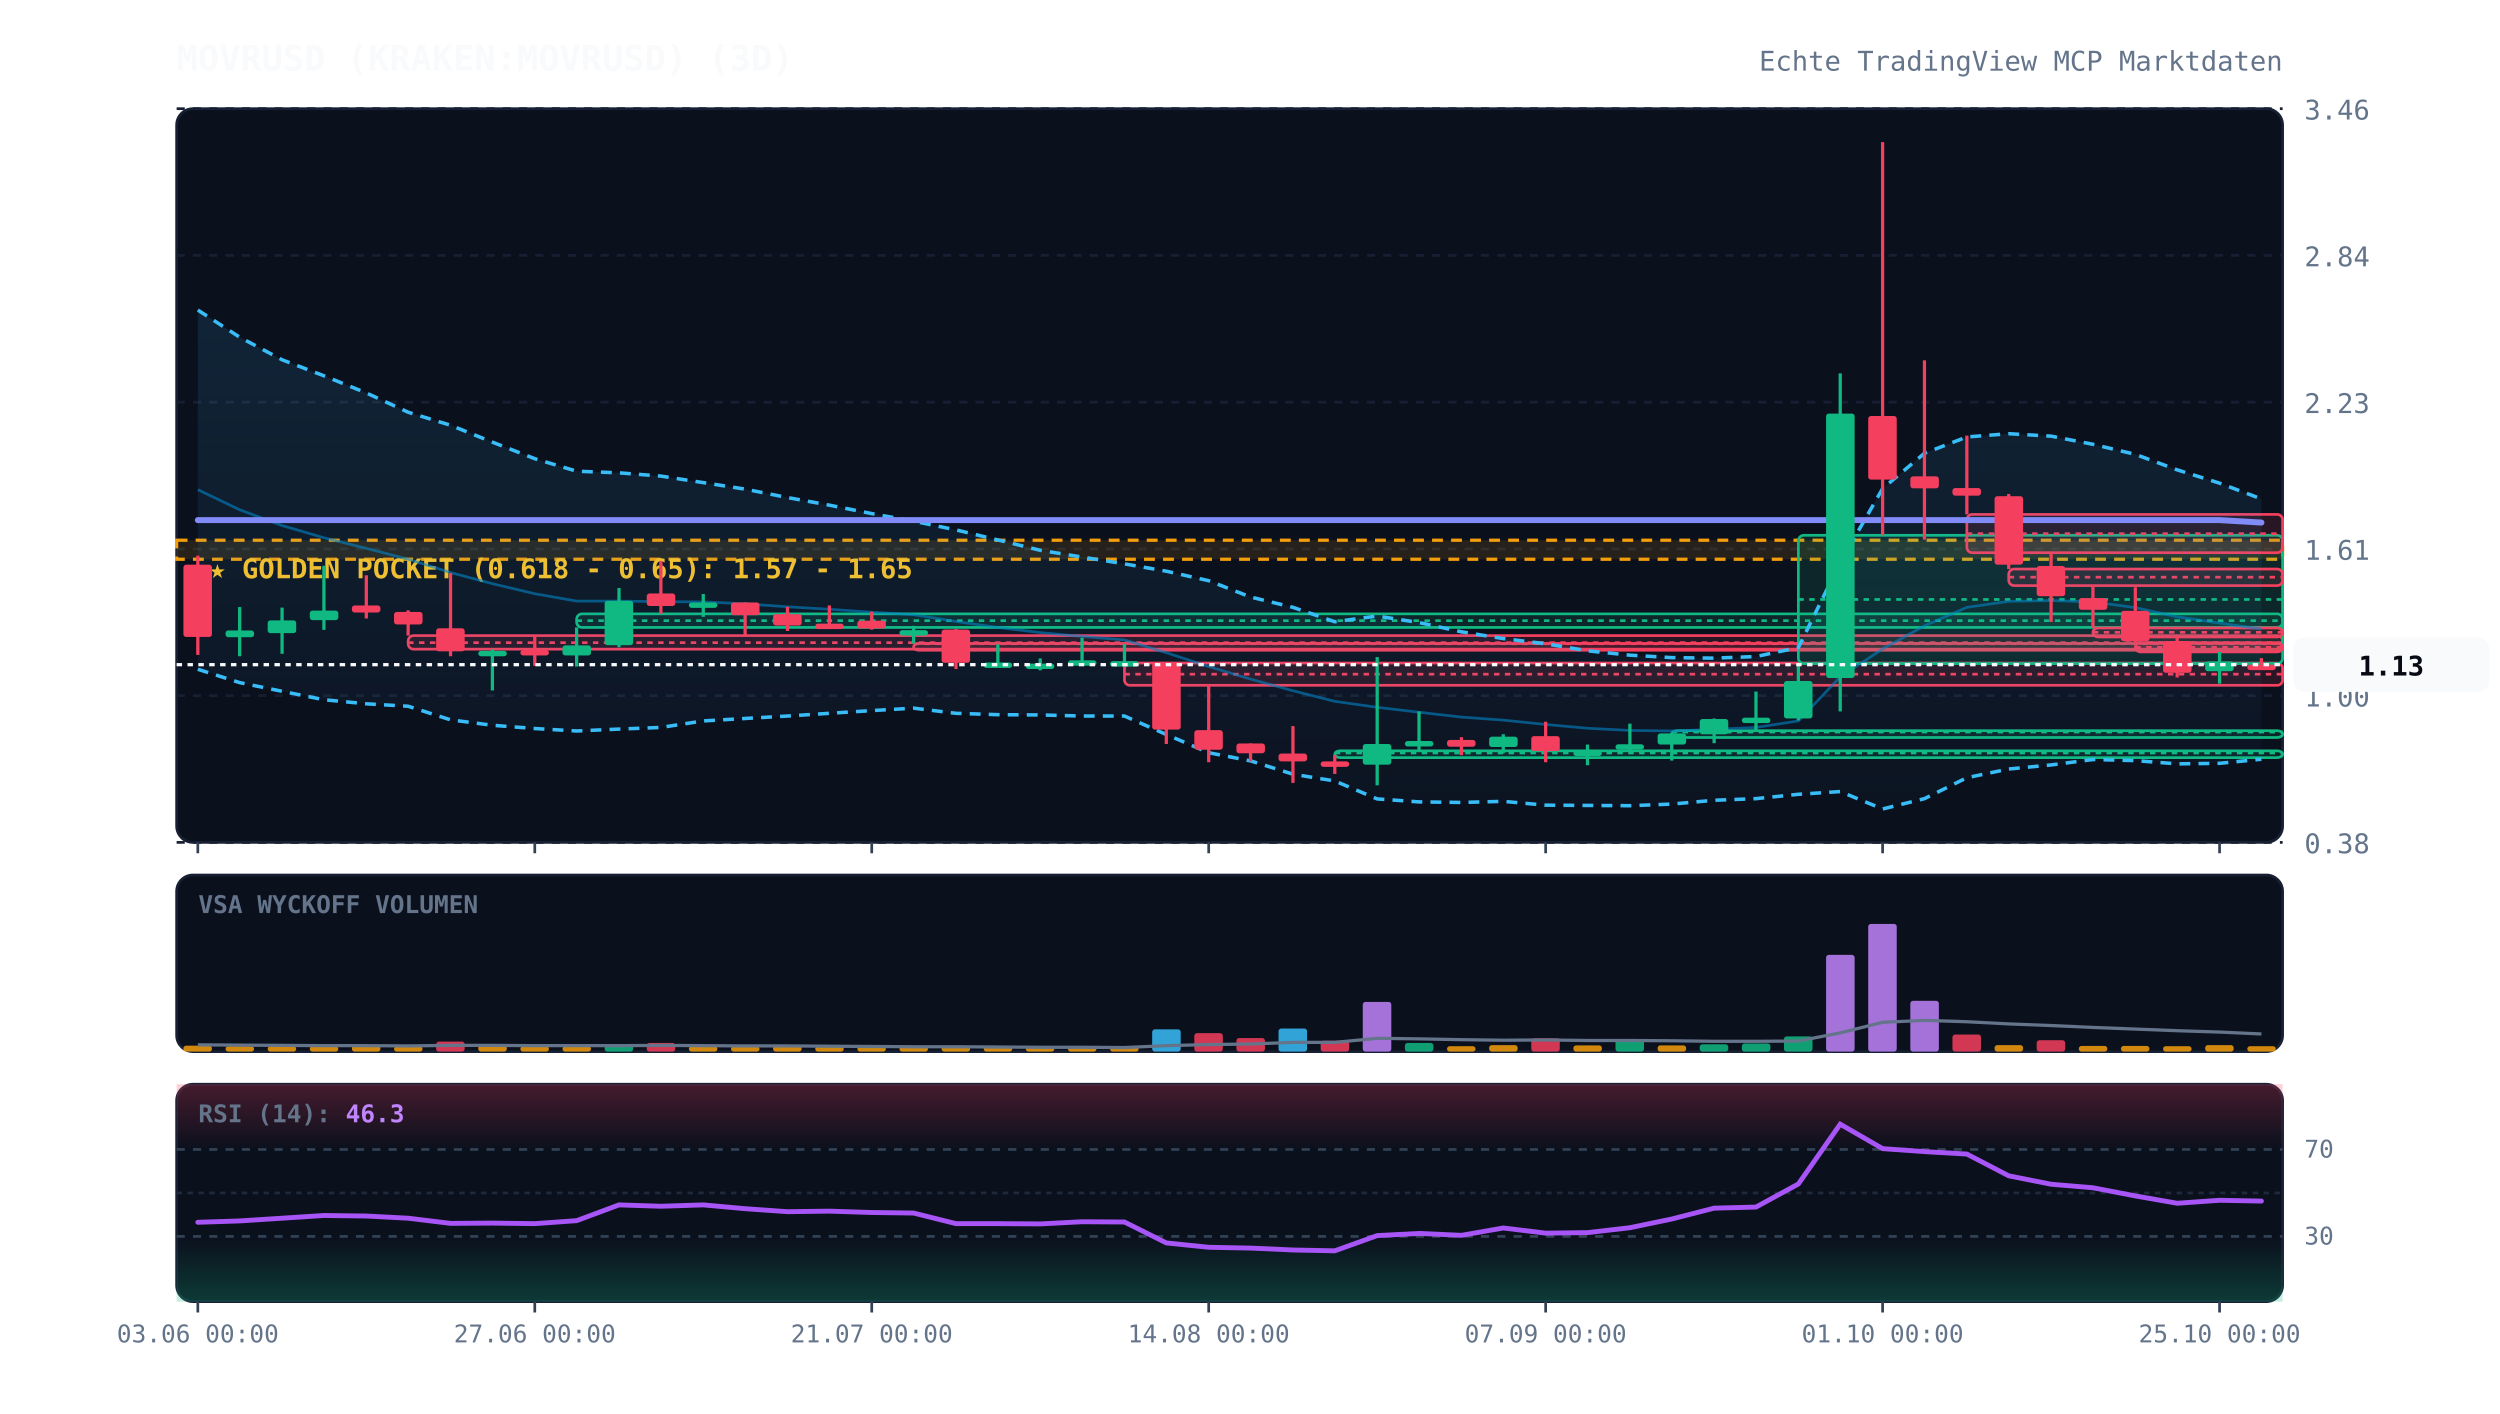
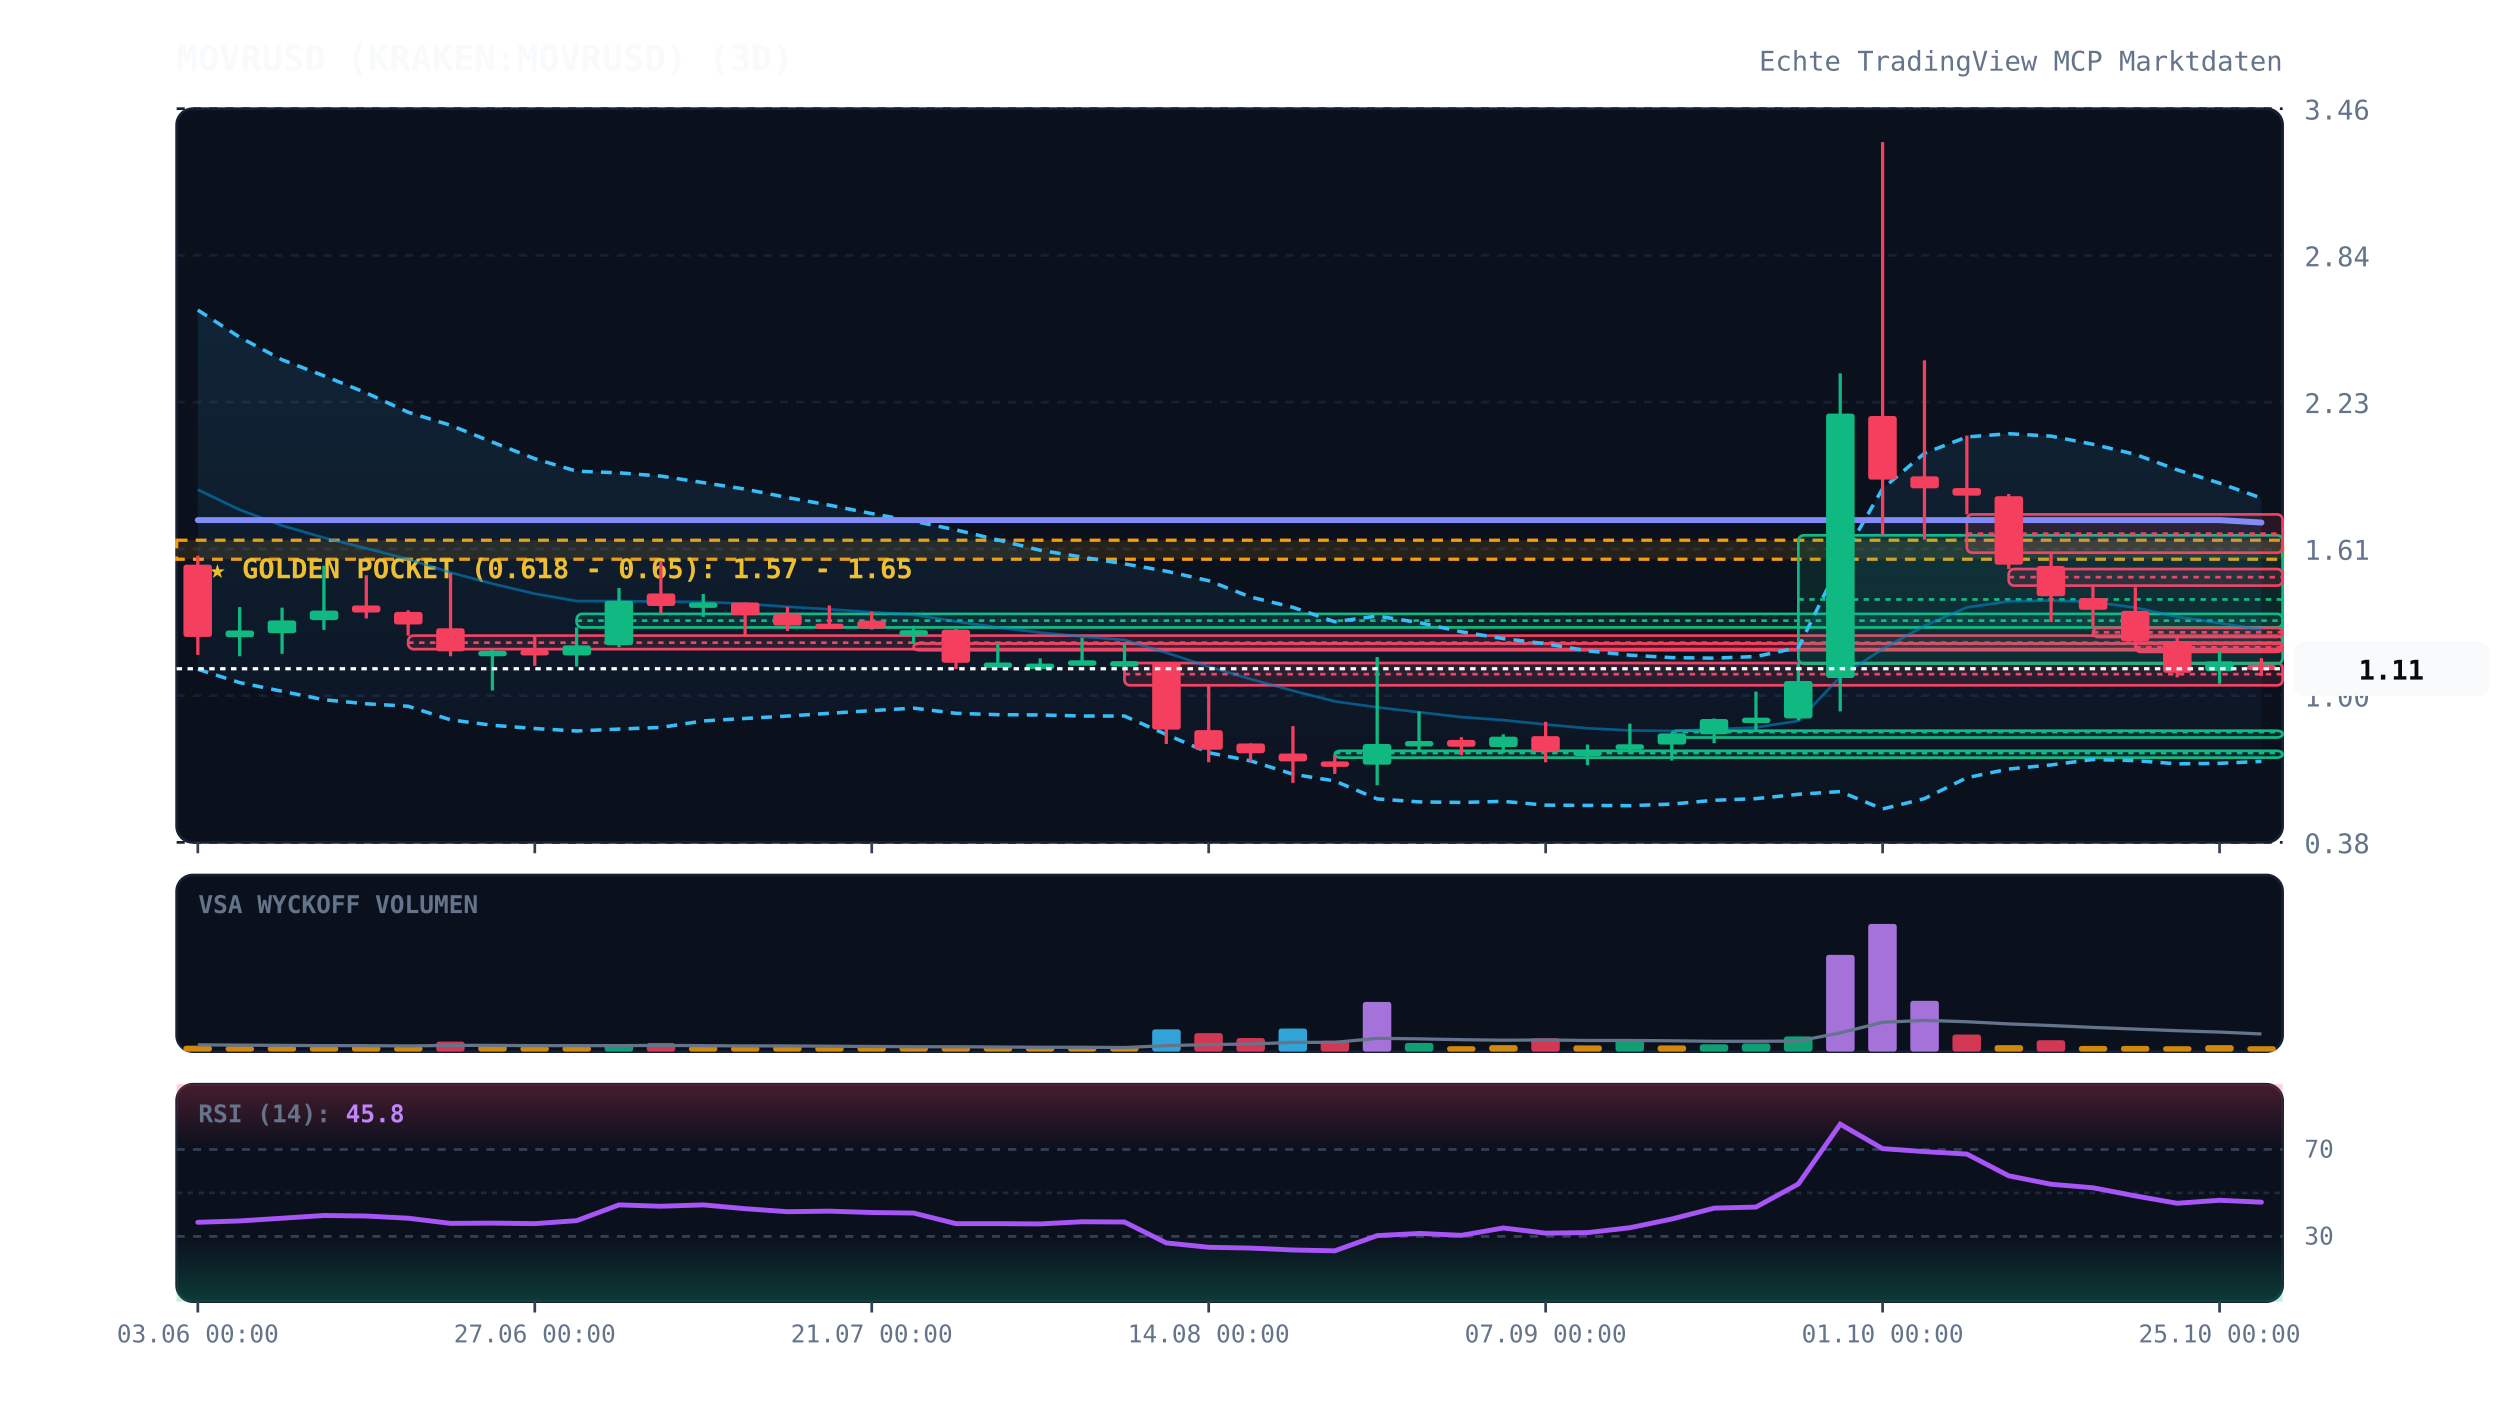
<svg xmlns="http://www.w3.org/2000/svg" viewBox="0 0 920 520" width="100%" height="100%" style="background:#070a13; font-family:'JetBrains Mono', monospace;">
  <defs>
    <linearGradient id="cloud-grad" x1="0%" y1="0%" x2="0%" y2="100%">
      <stop offset="0%" stop-color="#38bdf8" stop-opacity="0.12" />
      <stop offset="100%" stop-color="#38bdf8" stop-opacity="0.02" />
    </linearGradient>
    <linearGradient id="rsi-overbought" x1="0%" y1="0%" x2="0%" y2="100%">
      <stop offset="0%" stop-color="#f43f5e" stop-opacity="0.25" />
      <stop offset="100%" stop-color="#f43f5e" stop-opacity="0.0" />
    </linearGradient>
    <linearGradient id="rsi-oversold" x1="0%" y1="0%" x2="0%" y2="100%">
      <stop offset="0%" stop-color="#10b981" stop-opacity="0.0" />
      <stop offset="100%" stop-color="#10b981" stop-opacity="0.25" />
    </linearGradient>
  </defs>
  <rect x="65" y="40" width="775" height="270" fill="#0b101d" rx="6" stroke="#172033" stroke-width="1" />
  <rect x="65" y="322" width="775" height="65" fill="#0b101d" rx="6" stroke="#172033" stroke-width="1" />
  <rect x="65" y="399" width="775" height="80" fill="#0b101d" rx="6" stroke="#172033" stroke-width="1" />
  <line x1="65" y1="310.0" x2="840" y2="310.0" stroke="#172033" stroke-dasharray="3,3" stroke-width="1" />
  <text x="848" y="314.0" fill="#64748b" font-size="10" text-anchor="start">0.38</text>
  <line x1="65" y1="256.0" x2="840" y2="256.0" stroke="#172033" stroke-dasharray="3,3" stroke-width="1" />
  <text x="848" y="260.0" fill="#64748b" font-size="10" text-anchor="start">1.00</text>
  <line x1="65" y1="202.0" x2="840" y2="202.0" stroke="#172033" stroke-dasharray="3,3" stroke-width="1" />
  <text x="848" y="206.0" fill="#64748b" font-size="10" text-anchor="start">1.61</text>
  <line x1="65" y1="148.0" x2="840" y2="148.0" stroke="#172033" stroke-dasharray="3,3" stroke-width="1" />
  <text x="848" y="152.0" fill="#64748b" font-size="10" text-anchor="start">2.23</text>
  <line x1="65" y1="94.0" x2="840" y2="94.0" stroke="#172033" stroke-dasharray="3,3" stroke-width="1" />
  <text x="848" y="98.0" fill="#64748b" font-size="10" text-anchor="start">2.84</text>
  <line x1="65" y1="40.0" x2="840" y2="40.0" stroke="#172033" stroke-dasharray="3,3" stroke-width="1" />
  <text x="848" y="44.0" fill="#64748b" font-size="10" text-anchor="start">3.46</text>
  <rect x="65" y="198.8" width="775" height="7.0" fill="rgba(245, 158, 11, 0.12)" stroke="#f59e0b" stroke-dasharray="4,3" stroke-width="1.2" />
  <text x="77" y="212.8" fill="#fbbf24" font-size="10" font-weight="bold">★ GOLDEN POCKET (0.618 - 0.65): 1.57 - 1.65</text>
  <rect x="150.2" y="233.9" width="689.8" height="5.0" fill="rgba(244, 63, 94, 0.13)" stroke="#f43f5e" stroke-width="1" rx="2" />
  <line x1="150.2" y1="236.5" x2="840" y2="236.5" stroke="#f43f5e" stroke-dasharray="2,2" stroke-width="1" />
  <rect x="212.2" y="225.9" width="627.8" height="5.0" fill="rgba(16, 185, 129, 0.13)" stroke="#10b981" stroke-width="1" rx="2" />
  <line x1="212.2" y1="228.4" x2="840" y2="228.4" stroke="#10b981" stroke-dasharray="2,2" stroke-width="1" />
  <rect x="336.2" y="236.8" width="503.8" height="2.5" fill="rgba(244, 63, 94, 0.13)" stroke="#f43f5e" stroke-width="1" rx="2" />
  <line x1="336.2" y1="236.9" x2="840" y2="236.9" stroke="#f43f5e" stroke-dasharray="2,2" stroke-width="1" />
  <rect x="413.8" y="244.0" width="426.2" height="8.2" fill="rgba(244, 63, 94, 0.13)" stroke="#f43f5e" stroke-width="1" rx="2" />
  <line x1="413.8" y1="248.1" x2="840" y2="248.1" stroke="#f43f5e" stroke-dasharray="2,2" stroke-width="1" />
  <rect x="491.2" y="276.3" width="348.8" height="2.5" fill="rgba(16, 185, 129, 0.13)" stroke="#10b981" stroke-width="1" rx="2" />
  <line x1="491.2" y1="277.1" x2="840" y2="277.1" stroke="#10b981" stroke-dasharray="2,2" stroke-width="1" />
  <rect x="615.2" y="268.9" width="224.8" height="2.5" fill="rgba(16, 185, 129, 0.13)" stroke="#10b981" stroke-width="1" rx="2" />
  <line x1="615.2" y1="269.4" x2="840" y2="269.4" stroke="#10b981" stroke-dasharray="2,2" stroke-width="1" />
  <rect x="661.8" y="197.0" width="178.2" height="47.2" fill="rgba(16, 185, 129, 0.13)" stroke="#10b981" stroke-width="1" rx="2" />
  <line x1="661.8" y1="220.6" x2="840" y2="220.6" stroke="#10b981" stroke-dasharray="2,2" stroke-width="1" />
  <rect x="723.8" y="189.3" width="116.2" height="14.1" fill="rgba(244, 63, 94, 0.13)" stroke="#f43f5e" stroke-width="1" rx="2" />
  <line x1="723.8" y1="196.4" x2="840" y2="196.4" stroke="#f43f5e" stroke-dasharray="2,2" stroke-width="1" />
  <rect x="739.2" y="209.4" width="100.8" height="6.1" fill="rgba(244, 63, 94, 0.13)" stroke="#f43f5e" stroke-width="1" rx="2" />
  <line x1="739.2" y1="212.4" x2="840" y2="212.4" stroke="#f43f5e" stroke-dasharray="2,2" stroke-width="1" />
  <rect x="770.2" y="231.1" width="69.8" height="3.3" fill="rgba(244, 63, 94, 0.13)" stroke="#f43f5e" stroke-width="1" rx="2" />
  <line x1="770.2" y1="232.7" x2="840" y2="232.7" stroke="#f43f5e" stroke-dasharray="2,2" stroke-width="1" />
  <rect x="785.8" y="236.5" width="54.2" height="3.4" fill="rgba(244, 63, 94, 0.13)" stroke="#f43f5e" stroke-width="1" rx="2" />
  <line x1="785.8" y1="238.2" x2="840" y2="238.2" stroke="#f43f5e" stroke-dasharray="2,2" stroke-width="1" />
-   <polygon points="72.8,114.1 88.2,124.1 103.8,132.4 119.2,138.3 134.8,144.6 150.2,151.7 165.8,156.5 181.2,162.7 196.8,168.8 212.2,173.4 227.8,174.0 243.2,175.2 258.8,177.6 274.2,180.0 289.8,183.1 305.2,185.9 320.8,189.0 336.2,191.8 351.8,195.0 367.2,198.7 382.8,202.5 398.2,205.0 413.8,207.5 429.2,210.2 444.8,213.7 460.2,219.7 475.8,223.5 491.2,228.8 506.8,226.7 522.2,229.1 537.8,232.5 553.2,235.0 568.8,236.9 584.2,239.5 599.8,241.1 615.2,242.0 630.8,242.2 646.2,241.6 661.8,238.3 677.2,207.0 692.8,179.8 708.2,166.8 723.8,160.8 739.2,159.6 754.8,160.5 770.2,163.5 785.8,167.2 801.2,172.9 816.8,177.8 832.2,183.6 832.2,279.4 816.8,280.9 801.2,281.1 785.8,279.9 770.2,279.5 754.8,281.5 739.2,283.0 723.8,286.2 708.2,293.9 692.8,297.7 677.2,291.3 661.8,292.3 646.2,293.9 630.8,294.5 615.2,295.9 599.8,296.5 584.2,296.4 568.8,296.3 553.2,294.9 537.8,295.3 522.2,295.1 506.8,294.0 491.2,287.4 475.8,284.9 460.2,280.0 444.8,277.0 429.2,270.3 413.8,263.5 398.2,263.5 382.8,263.1 367.2,263.0 351.8,262.5 336.2,260.6 320.8,261.5 305.2,262.5 289.8,263.5 274.2,264.4 258.8,265.3 243.2,267.7 227.8,268.3 212.2,269.0 196.8,268.1 181.2,266.9 165.8,264.9 150.2,259.9 134.8,259.0 119.2,257.5 103.8,254.4 88.2,251.2 72.8,246.3" fill="url(#cloud-grad)" />
-   <polyline points="72.8,114.1 88.2,124.1 103.8,132.4 119.2,138.3 134.8,144.6 150.2,151.7 165.8,156.5 181.2,162.7 196.8,168.8 212.2,173.4 227.8,174.0 243.2,175.2 258.8,177.6 274.2,180.0 289.8,183.1 305.2,185.9 320.8,189.0 336.2,191.8 351.8,195.0 367.2,198.7 382.8,202.5 398.2,205.0 413.8,207.5 429.2,210.2 444.8,213.7 460.2,219.7 475.8,223.5 491.2,228.8 506.8,226.7 522.2,229.1 537.8,232.5 553.2,235.0 568.8,236.9 584.2,239.5 599.8,241.1 615.2,242.0 630.8,242.2 646.2,241.6 661.8,238.3 677.2,207.0 692.8,179.8 708.2,166.8 723.8,160.8 739.2,159.6 754.8,160.5 770.2,163.5 785.8,167.2 801.2,172.9 816.8,177.8 832.2,183.6" fill="none" stroke="#38bdf8" stroke-width="1.3" stroke-dasharray="4,3" />
-   <polyline points="72.8,246.3 88.2,251.2 103.8,254.4 119.2,257.5 134.8,259.0 150.2,259.9 165.8,264.9 181.2,266.9 196.8,268.1 212.2,269.0 227.8,268.3 243.2,267.7 258.8,265.3 274.2,264.4 289.8,263.5 305.2,262.5 320.8,261.5 336.2,260.6 351.8,262.5 367.2,263.0 382.8,263.1 398.2,263.5 413.8,263.5 429.2,270.3 444.8,277.0 460.2,280.0 475.8,284.9 491.2,287.4 506.8,294.0 522.2,295.1 537.8,295.3 553.2,294.9 568.8,296.3 584.2,296.4 599.8,296.5 615.2,295.9 630.8,294.5 646.2,293.9 661.8,292.3 677.2,291.3 692.8,297.7 708.2,293.9 723.8,286.2 739.2,283.0 754.8,281.5 770.2,279.5 785.8,279.9 801.2,281.1 816.8,280.9 832.2,279.4" fill="none" stroke="#38bdf8" stroke-width="1.3" stroke-dasharray="4,3" />
-   <polyline points="72.8,180.2 88.2,187.6 103.8,193.4 119.2,197.9 134.8,201.8 150.2,205.8 165.8,210.7 181.2,214.8 196.8,218.5 212.2,221.2 227.8,221.2 243.2,221.4 258.8,221.5 274.2,222.2 289.8,223.3 305.2,224.2 320.8,225.3 336.2,226.2 351.8,228.7 367.2,230.9 382.8,232.8 398.2,234.2 413.8,235.5 429.2,240.2 444.8,245.3 460.2,249.9 475.8,254.2 491.2,258.1 506.8,260.3 522.2,262.1 537.8,263.9 553.2,265.0 568.8,266.6 584.2,268.0 599.8,268.8 615.2,269.0 630.8,268.4 646.2,267.7 661.8,265.3 677.2,249.1 692.8,238.8 708.2,230.3 723.8,223.5 739.2,221.3 754.8,221.0 770.2,221.5 785.8,223.6 801.2,227.0 816.8,229.3 832.2,231.5" fill="none" stroke="#0284c7" stroke-width="1.0" stroke-opacity="0.6" />
+   <polygon points="72.8,114.1 88.2,124.1 103.8,132.4 119.2,138.3 134.8,144.6 150.2,151.7 165.8,156.5 181.2,162.7 196.8,168.8 212.2,173.4 227.8,174.0 243.2,175.2 258.8,177.6 274.2,180.0 289.8,183.1 305.2,185.9 320.8,189.0 336.2,191.8 351.8,195.0 367.2,198.7 382.8,202.5 398.2,205.0 413.8,207.5 429.2,210.2 444.8,213.7 460.2,219.7 475.8,223.5 491.2,228.8 506.8,226.7 522.2,229.1 537.8,232.5 553.2,235.0 568.8,236.9 584.2,239.5 599.8,241.1 615.2,242.0 630.8,242.2 646.2,241.6 661.8,238.3 677.2,207.0 692.8,179.8 708.2,166.8 723.8,160.8 739.2,159.6 754.8,160.5 770.2,163.5 785.8,167.2 801.2,172.9 816.8,177.8 832.2,183.3 832.2,280.2 816.8,280.9 801.2,281.1 785.8,279.9 770.2,279.5 754.8,281.5 739.2,283.0 723.8,286.2 708.2,293.9 692.8,297.7 677.2,291.3 661.8,292.3 646.2,293.9 630.8,294.5 615.2,295.9 599.8,296.5 584.2,296.4 568.8,296.3 553.2,294.9 537.8,295.3 522.2,295.1 506.8,294.0 491.2,287.4 475.8,284.9 460.2,280.0 444.8,277.0 429.2,270.3 413.8,263.5 398.2,263.5 382.8,263.1 367.2,263.0 351.8,262.5 336.2,260.6 320.8,261.5 305.2,262.5 289.8,263.5 274.2,264.4 258.8,265.3 243.2,267.7 227.8,268.3 212.2,269.0 196.8,268.1 181.2,266.9 165.8,264.9 150.2,259.9 134.8,259.0 119.2,257.5 103.8,254.4 88.2,251.2 72.8,246.3" fill="url(#cloud-grad)" />
+   <polyline points="72.8,114.1 88.2,124.1 103.8,132.4 119.2,138.3 134.8,144.6 150.2,151.7 165.8,156.5 181.2,162.7 196.8,168.8 212.2,173.4 227.8,174.0 243.2,175.2 258.8,177.6 274.2,180.0 289.8,183.1 305.2,185.9 320.8,189.0 336.2,191.8 351.8,195.0 367.2,198.7 382.8,202.5 398.2,205.0 413.8,207.5 429.2,210.2 444.8,213.7 460.2,219.7 475.8,223.5 491.2,228.8 506.8,226.7 522.2,229.1 537.8,232.5 553.2,235.0 568.8,236.9 584.2,239.5 599.8,241.1 615.2,242.0 630.8,242.2 646.2,241.6 661.8,238.3 677.2,207.0 692.8,179.8 708.2,166.8 723.8,160.8 739.2,159.6 754.8,160.5 770.2,163.5 785.8,167.2 801.2,172.9 816.8,177.8 832.2,183.3" fill="none" stroke="#38bdf8" stroke-width="1.3" stroke-dasharray="4,3" />
+   <polyline points="72.8,246.3 88.2,251.2 103.8,254.4 119.2,257.5 134.8,259.0 150.2,259.9 165.8,264.9 181.2,266.9 196.8,268.1 212.2,269.0 227.8,268.3 243.2,267.7 258.8,265.3 274.2,264.4 289.8,263.5 305.2,262.5 320.8,261.5 336.2,260.6 351.8,262.5 367.2,263.0 382.8,263.1 398.2,263.5 413.8,263.5 429.2,270.3 444.8,277.0 460.2,280.0 475.8,284.9 491.2,287.4 506.8,294.0 522.2,295.1 537.8,295.3 553.2,294.9 568.8,296.3 584.2,296.4 599.8,296.5 615.2,295.9 630.8,294.5 646.2,293.9 661.8,292.3 677.2,291.3 692.8,297.7 708.2,293.9 723.8,286.2 739.2,283.0 754.8,281.5 770.2,279.5 785.8,279.9 801.2,281.1 816.8,280.9 832.2,280.2" fill="none" stroke="#38bdf8" stroke-width="1.3" stroke-dasharray="4,3" />
+   <polyline points="72.8,180.2 88.2,187.6 103.8,193.4 119.2,197.9 134.8,201.8 150.2,205.8 165.8,210.7 181.2,214.8 196.8,218.5 212.2,221.2 227.8,221.2 243.2,221.4 258.8,221.5 274.2,222.2 289.8,223.3 305.2,224.2 320.8,225.3 336.2,226.2 351.8,228.7 367.2,230.9 382.8,232.8 398.2,234.2 413.8,235.5 429.2,240.2 444.8,245.3 460.2,249.9 475.8,254.2 491.2,258.1 506.8,260.3 522.2,262.1 537.8,263.9 553.2,265.0 568.8,266.6 584.2,268.0 599.8,268.8 615.2,269.0 630.8,268.4 646.2,267.7 661.8,265.3 677.2,249.1 692.8,238.8 708.2,230.3 723.8,223.5 739.2,221.3 754.8,221.0 770.2,221.5 785.8,223.6 801.2,227.0 816.8,229.3 832.2,231.7" fill="none" stroke="#0284c7" stroke-width="1.0" stroke-opacity="0.6" />
  <polyline points="72.8,191.4 88.2,191.4 103.8,191.4 119.2,191.4 134.8,191.4 150.2,191.4 165.8,191.4 181.2,191.4 196.8,191.4 212.2,191.4 227.8,191.4 243.2,191.4 258.8,191.4 274.2,191.4 289.8,191.4 305.2,191.4 320.8,191.4 336.2,191.4 351.8,191.4 367.2,191.4 382.8,191.4 398.2,191.4 413.8,191.4 429.2,191.4 444.8,191.4 460.2,191.4 475.8,191.4 491.2,191.4 506.8,191.4 522.2,191.4 537.8,191.4 553.2,191.4 568.8,191.4 584.2,191.4 599.8,191.4 615.2,191.4 630.8,191.4 646.2,191.4 661.8,191.4 677.2,191.4 692.8,191.4 708.2,191.4 723.8,191.4 739.2,191.4 754.8,191.4 770.2,191.4 785.8,191.4 801.2,191.4 816.8,191.4 832.2,192.3" fill="none" stroke="#818cf8" stroke-width="2.2" stroke-linecap="round" />
  <line x1="72.8" y1="204.5" x2="72.8" y2="241.0" stroke="#f43f5e" stroke-width="1.2" />
  <rect x="67.5" y="207.8" width="10.5" height="26.6" fill="#f43f5e" rx="1" />
  <line x1="88.2" y1="223.4" x2="88.2" y2="241.5" stroke="#10b981" stroke-width="1.2" />
  <rect x="83.0" y="232.0" width="10.5" height="2.5" fill="#10b981" rx="1" />
  <line x1="103.8" y1="223.6" x2="103.8" y2="240.6" stroke="#10b981" stroke-width="1.2" />
  <rect x="98.5" y="228.3" width="10.5" height="4.7" fill="#10b981" rx="1" />
  <line x1="119.2" y1="208.2" x2="119.2" y2="231.8" stroke="#10b981" stroke-width="1.2" />
  <rect x="114.0" y="224.7" width="10.5" height="3.5" fill="#10b981" rx="1" />
  <line x1="134.8" y1="211.7" x2="134.8" y2="227.6" stroke="#f43f5e" stroke-width="1.2" />
  <rect x="129.5" y="222.8" width="10.5" height="2.6" fill="#f43f5e" rx="1" />
  <line x1="150.2" y1="224.6" x2="150.2" y2="233.9" stroke="#f43f5e" stroke-width="1.2" />
  <rect x="145.0" y="225.2" width="10.5" height="4.6" fill="#f43f5e" rx="1" />
  <line x1="165.8" y1="210.9" x2="165.8" y2="241.5" stroke="#f43f5e" stroke-width="1.2" />
  <rect x="160.5" y="231.2" width="10.5" height="8.5" fill="#f43f5e" rx="1" />
  <line x1="181.2" y1="239.0" x2="181.2" y2="254.1" stroke="#10b981" stroke-width="1.2" />
  <rect x="176.0" y="239.5" width="10.5" height="2.0" fill="#10b981" rx="1" />
  <line x1="196.8" y1="233.9" x2="196.8" y2="245.0" stroke="#f43f5e" stroke-width="1.2" />
  <rect x="191.5" y="239.2" width="10.5" height="2.0" fill="#f43f5e" rx="1" />
  <line x1="212.2" y1="230.9" x2="212.2" y2="245.3" stroke="#10b981" stroke-width="1.2" />
  <rect x="207.0" y="237.5" width="10.5" height="3.7" fill="#10b981" rx="1" />
  <line x1="227.8" y1="216.4" x2="227.8" y2="238.2" stroke="#10b981" stroke-width="1.2" />
  <rect x="222.5" y="221.1" width="10.5" height="16.3" fill="#10b981" rx="1" />
  <line x1="243.2" y1="206.4" x2="243.2" y2="225.9" stroke="#f43f5e" stroke-width="1.2" />
  <rect x="238.0" y="218.4" width="10.5" height="4.6" fill="#f43f5e" rx="1" />
  <line x1="258.8" y1="218.6" x2="258.8" y2="227.0" stroke="#10b981" stroke-width="1.2" />
  <rect x="253.5" y="221.7" width="10.5" height="2.0" fill="#10b981" rx="1" />
  <line x1="274.2" y1="221.7" x2="274.2" y2="234.1" stroke="#f43f5e" stroke-width="1.2" />
  <rect x="269.0" y="221.7" width="10.5" height="4.7" fill="#f43f5e" rx="1" />
  <line x1="289.8" y1="223.3" x2="289.8" y2="232.2" stroke="#f43f5e" stroke-width="1.2" />
  <rect x="284.5" y="226.0" width="10.5" height="4.2" fill="#f43f5e" rx="1" />
  <line x1="305.2" y1="222.8" x2="305.2" y2="231.5" stroke="#f43f5e" stroke-width="1.2" />
  <rect x="300.0" y="229.5" width="10.5" height="2.0" fill="#f43f5e" rx="1" />
  <line x1="320.8" y1="225.1" x2="320.8" y2="231.7" stroke="#f43f5e" stroke-width="1.2" />
  <rect x="315.5" y="228.4" width="10.5" height="2.9" fill="#f43f5e" rx="1" />
  <line x1="336.2" y1="230.3" x2="336.2" y2="236.8" stroke="#10b981" stroke-width="1.2" />
  <rect x="331.0" y="231.9" width="10.5" height="2.0" fill="#10b981" rx="1" />
  <line x1="351.8" y1="231.5" x2="351.8" y2="246.2" stroke="#f43f5e" stroke-width="1.2" />
  <rect x="346.5" y="231.7" width="10.5" height="12.2" fill="#f43f5e" rx="1" />
  <line x1="367.2" y1="237.1" x2="367.2" y2="244.2" stroke="#10b981" stroke-width="1.2" />
  <rect x="362.0" y="243.8" width="10.5" height="2.0" fill="#10b981" rx="1" />
  <line x1="382.8" y1="242.3" x2="382.8" y2="246.7" stroke="#10b981" stroke-width="1.2" />
  <rect x="377.5" y="244.2" width="10.5" height="2.0" fill="#10b981" rx="1" />
  <line x1="398.2" y1="234.7" x2="398.2" y2="244.3" stroke="#10b981" stroke-width="1.2" />
  <rect x="393.0" y="243.0" width="10.5" height="2.0" fill="#10b981" rx="1" />
  <line x1="413.8" y1="237.0" x2="413.8" y2="244.0" stroke="#10b981" stroke-width="1.2" />
  <rect x="408.5" y="243.3" width="10.5" height="2.0" fill="#10b981" rx="1" />
  <line x1="429.2" y1="243.6" x2="429.2" y2="273.8" stroke="#f43f5e" stroke-width="1.2" />
  <rect x="424.0" y="243.6" width="10.5" height="24.9" fill="#f43f5e" rx="1" />
  <line x1="444.8" y1="252.1" x2="444.8" y2="280.5" stroke="#f43f5e" stroke-width="1.2" />
  <rect x="439.5" y="268.7" width="10.5" height="7.2" fill="#f43f5e" rx="1" />
  <line x1="460.2" y1="273.6" x2="460.2" y2="280.2" stroke="#f43f5e" stroke-width="1.2" />
  <rect x="455.0" y="273.6" width="10.5" height="3.6" fill="#f43f5e" rx="1" />
  <line x1="475.8" y1="267.2" x2="475.8" y2="288.1" stroke="#f43f5e" stroke-width="1.2" />
  <rect x="470.5" y="277.3" width="10.5" height="2.9" fill="#f43f5e" rx="1" />
  <line x1="491.2" y1="277.9" x2="491.2" y2="284.8" stroke="#f43f5e" stroke-width="1.2" />
  <rect x="486.0" y="280.2" width="10.5" height="2.0" fill="#f43f5e" rx="1" />
  <line x1="506.8" y1="241.8" x2="506.8" y2="289.0" stroke="#10b981" stroke-width="1.2" />
  <rect x="501.5" y="273.8" width="10.5" height="7.6" fill="#10b981" rx="1" />
  <line x1="522.2" y1="261.8" x2="522.2" y2="276.3" stroke="#10b981" stroke-width="1.2" />
  <rect x="517.0" y="272.7" width="10.5" height="2.0" fill="#10b981" rx="1" />
  <line x1="537.8" y1="271.3" x2="537.8" y2="277.9" stroke="#f43f5e" stroke-width="1.2" />
  <rect x="532.5" y="272.3" width="10.5" height="2.5" fill="#f43f5e" rx="1" />
  <line x1="553.2" y1="270.2" x2="553.2" y2="277.2" stroke="#10b981" stroke-width="1.2" />
  <rect x="548.0" y="271.1" width="10.5" height="3.8" fill="#10b981" rx="1" />
  <line x1="568.8" y1="265.6" x2="568.8" y2="280.5" stroke="#f43f5e" stroke-width="1.2" />
  <rect x="563.5" y="270.9" width="10.5" height="5.5" fill="#f43f5e" rx="1" />
  <line x1="584.2" y1="274.0" x2="584.2" y2="281.6" stroke="#10b981" stroke-width="1.2" />
  <rect x="579.0" y="276.2" width="10.5" height="2.0" fill="#10b981" rx="1" />
  <line x1="599.8" y1="266.3" x2="599.8" y2="276.7" stroke="#10b981" stroke-width="1.2" />
  <rect x="594.5" y="273.9" width="10.5" height="2.0" fill="#10b981" rx="1" />
  <line x1="615.2" y1="269.9" x2="615.2" y2="279.9" stroke="#10b981" stroke-width="1.2" />
  <rect x="610.0" y="269.9" width="10.5" height="4.1" fill="#10b981" rx="1" />
  <line x1="630.8" y1="264.4" x2="630.8" y2="273.5" stroke="#10b981" stroke-width="1.2" />
  <rect x="625.5" y="264.6" width="10.5" height="5.6" fill="#10b981" rx="1" />
  <line x1="646.2" y1="254.5" x2="646.2" y2="268.9" stroke="#10b981" stroke-width="1.2" />
  <rect x="641.0" y="264.1" width="10.5" height="2.0" fill="#10b981" rx="1" />
  <line x1="661.8" y1="244.2" x2="661.8" y2="265.1" stroke="#10b981" stroke-width="1.2" />
  <rect x="656.5" y="250.6" width="10.5" height="13.8" fill="#10b981" rx="1" />
  <line x1="677.2" y1="137.4" x2="677.2" y2="261.8" stroke="#10b981" stroke-width="1.2" />
  <rect x="672.0" y="152.2" width="10.5" height="97.3" fill="#10b981" rx="1" />
  <line x1="692.8" y1="52.3" x2="692.8" y2="197.0" stroke="#f43f5e" stroke-width="1.2" />
  <rect x="687.5" y="153.1" width="10.5" height="23.4" fill="#f43f5e" rx="1" />
  <line x1="708.2" y1="132.6" x2="708.2" y2="198.6" stroke="#f43f5e" stroke-width="1.2" />
  <rect x="703.0" y="175.3" width="10.5" height="4.4" fill="#f43f5e" rx="1" />
  <line x1="723.8" y1="160.3" x2="723.8" y2="189.3" stroke="#f43f5e" stroke-width="1.2" />
  <rect x="718.5" y="179.6" width="10.5" height="2.8" fill="#f43f5e" rx="1" />
  <line x1="739.2" y1="181.8" x2="739.2" y2="209.4" stroke="#f43f5e" stroke-width="1.2" />
  <rect x="734.0" y="182.6" width="10.5" height="25.2" fill="#f43f5e" rx="1" />
  <line x1="754.8" y1="203.5" x2="754.8" y2="228.9" stroke="#f43f5e" stroke-width="1.2" />
  <rect x="749.5" y="208.3" width="10.5" height="11.1" fill="#f43f5e" rx="1" />
  <line x1="770.2" y1="215.5" x2="770.2" y2="231.1" stroke="#f43f5e" stroke-width="1.2" />
  <rect x="765.0" y="220.1" width="10.5" height="4.3" fill="#f43f5e" rx="1" />
  <line x1="785.8" y1="216.1" x2="785.8" y2="236.5" stroke="#f43f5e" stroke-width="1.2" />
  <rect x="780.5" y="224.8" width="10.5" height="11.2" fill="#f43f5e" rx="1" />
  <line x1="801.2" y1="234.4" x2="801.2" y2="249.3" stroke="#f43f5e" stroke-width="1.2" />
  <rect x="796.0" y="235.9" width="10.5" height="11.7" fill="#f43f5e" rx="1" />
  <line x1="816.8" y1="239.9" x2="816.8" y2="251.6" stroke="#10b981" stroke-width="1.2" />
  <rect x="811.5" y="243.4" width="10.5" height="3.6" fill="#10b981" rx="1" />
-   <line x1="832.2" y1="242.2" x2="832.2" y2="244.6" stroke="#f43f5e" stroke-width="1.2" />
+   <line x1="832.2" y1="242.2" x2="832.2" y2="248.8" stroke="#f43f5e" stroke-width="1.2" />
  <rect x="827.0" y="244.6" width="10.5" height="2.0" fill="#f43f5e" rx="1" />
-   <line x1="65" y1="244.6" x2="840" y2="244.6" stroke="#f8fafc" stroke-width="1.2" stroke-dasharray="2,2" />
-   <rect x="844" y="234.6" width="72" height="20" fill="#f8fafc" rx="4" />
-   <text x="880" y="248.6" fill="#070a13" font-size="10" font-weight="bold" text-anchor="middle">1.13</text>
+   <line x1="65" y1="246.1" x2="840" y2="246.1" stroke="#f8fafc" stroke-width="1.2" stroke-dasharray="2,2" />
+   <rect x="844" y="236.1" width="72" height="20" fill="#f8fafc" rx="4" />
+   <text x="880" y="250.1" fill="#070a13" font-size="10" font-weight="bold" text-anchor="middle">1.11</text>
  <text x="73" y="336" fill="#64748b" font-size="9" font-weight="bold">VSA WYCKOFF VOLUMEN</text>
  <rect x="67.5" y="384.8" width="10.5" height="2.2" fill="#f59e0b" opacity="0.85" rx="1" />
  <rect x="83.0" y="385.0" width="10.5" height="2.0" fill="#f59e0b" opacity="0.85" rx="1" />
  <rect x="98.5" y="385.0" width="10.5" height="2.0" fill="#f59e0b" opacity="0.85" rx="1" />
  <rect x="114.0" y="385.0" width="10.5" height="2.0" fill="#f59e0b" opacity="0.85" rx="1" />
  <rect x="129.5" y="384.8" width="10.5" height="2.2" fill="#f59e0b" opacity="0.85" rx="1" />
  <rect x="145.0" y="385.0" width="10.5" height="2.0" fill="#f59e0b" opacity="0.85" rx="1" />
  <rect x="160.5" y="383.3" width="10.5" height="3.7" fill="#f43f5e" opacity="0.85" rx="1" />
  <rect x="176.0" y="384.6" width="10.5" height="2.4" fill="#f59e0b" opacity="0.85" rx="1" />
  <rect x="191.5" y="385.0" width="10.5" height="2.0" fill="#f59e0b" opacity="0.85" rx="1" />
  <rect x="207.0" y="385.0" width="10.5" height="2.0" fill="#f59e0b" opacity="0.85" rx="1" />
  <rect x="222.5" y="384.2" width="10.5" height="2.8" fill="#10b981" opacity="0.85" rx="1" />
  <rect x="238.0" y="383.8" width="10.5" height="3.2" fill="#f43f5e" opacity="0.85" rx="1" />
  <rect x="253.5" y="385.0" width="10.5" height="2.0" fill="#f59e0b" opacity="0.85" rx="1" />
  <rect x="269.0" y="385.0" width="10.5" height="2.0" fill="#f59e0b" opacity="0.85" rx="1" />
  <rect x="284.5" y="384.7" width="10.5" height="2.3" fill="#f59e0b" opacity="0.85" rx="1" />
  <rect x="300.0" y="385.0" width="10.5" height="2.0" fill="#f59e0b" opacity="0.85" rx="1" />
  <rect x="315.5" y="385.0" width="10.5" height="2.0" fill="#f59e0b" opacity="0.85" rx="1" />
  <rect x="331.0" y="385.0" width="10.5" height="2.0" fill="#f59e0b" opacity="0.85" rx="1" />
  <rect x="346.5" y="385.0" width="10.5" height="2.0" fill="#f59e0b" opacity="0.85" rx="1" />
  <rect x="362.0" y="385.0" width="10.5" height="2.0" fill="#f59e0b" opacity="0.85" rx="1" />
  <rect x="377.5" y="385.0" width="10.5" height="2.0" fill="#f59e0b" opacity="0.85" rx="1" />
  <rect x="393.0" y="385.0" width="10.5" height="2.0" fill="#f59e0b" opacity="0.85" rx="1" />
  <rect x="408.5" y="385.0" width="10.5" height="2.0" fill="#f59e0b" opacity="0.85" rx="1" />
  <rect x="424.0" y="378.8" width="10.5" height="8.2" fill="#38bdf8" opacity="0.85" rx="1" />
  <rect x="439.5" y="380.2" width="10.5" height="6.8" fill="#f43f5e" opacity="0.85" rx="1" />
  <rect x="455.0" y="382.0" width="10.5" height="5.0" fill="#f43f5e" opacity="0.85" rx="1" />
  <rect x="470.5" y="378.5" width="10.5" height="8.5" fill="#38bdf8" opacity="0.85" rx="1" />
  <rect x="486.0" y="383.0" width="10.5" height="4.0" fill="#f43f5e" opacity="0.85" rx="1" />
  <rect x="501.5" y="368.7" width="10.5" height="18.3" fill="#c084fc" opacity="0.85" rx="1" />
  <rect x="517.0" y="383.8" width="10.5" height="3.2" fill="#10b981" opacity="0.85" rx="1" />
  <rect x="532.5" y="385.0" width="10.5" height="2.0" fill="#f59e0b" opacity="0.85" rx="1" />
  <rect x="548.0" y="384.6" width="10.5" height="2.4" fill="#f59e0b" opacity="0.85" rx="1" />
  <rect x="563.5" y="382.1" width="10.5" height="4.9" fill="#f43f5e" opacity="0.85" rx="1" />
  <rect x="579.0" y="384.7" width="10.5" height="2.3" fill="#f59e0b" opacity="0.85" rx="1" />
  <rect x="594.5" y="382.6" width="10.5" height="4.4" fill="#10b981" opacity="0.85" rx="1" />
  <rect x="610.0" y="384.7" width="10.5" height="2.3" fill="#f59e0b" opacity="0.85" rx="1" />
  <rect x="625.5" y="384.3" width="10.5" height="2.7" fill="#10b981" opacity="0.85" rx="1" />
  <rect x="641.0" y="384.0" width="10.5" height="3.0" fill="#10b981" opacity="0.85" rx="1" />
  <rect x="656.5" y="381.4" width="10.5" height="5.6" fill="#10b981" opacity="0.85" rx="1" />
  <rect x="672.0" y="351.4" width="10.5" height="35.6" fill="#c084fc" opacity="0.85" rx="1" />
  <rect x="687.5" y="340.0" width="10.5" height="47.0" fill="#c084fc" opacity="0.85" rx="1" />
  <rect x="703.0" y="368.3" width="10.5" height="18.7" fill="#c084fc" opacity="0.85" rx="1" />
  <rect x="718.5" y="380.7" width="10.5" height="6.3" fill="#f43f5e" opacity="0.85" rx="1" />
  <rect x="734.0" y="384.6" width="10.5" height="2.4" fill="#f59e0b" opacity="0.85" rx="1" />
  <rect x="749.5" y="382.8" width="10.5" height="4.2" fill="#f43f5e" opacity="0.85" rx="1" />
  <rect x="765.0" y="384.9" width="10.5" height="2.1" fill="#f59e0b" opacity="0.85" rx="1" />
  <rect x="780.5" y="384.9" width="10.5" height="2.1" fill="#f59e0b" opacity="0.85" rx="1" />
  <rect x="796.0" y="385.0" width="10.5" height="2.0" fill="#f59e0b" opacity="0.85" rx="1" />
  <rect x="811.5" y="384.6" width="10.5" height="2.4" fill="#f59e0b" opacity="0.85" rx="1" />
  <rect x="827.0" y="385.0" width="10.5" height="2.0" fill="#f59e0b" opacity="0.85" rx="1" />
  <polyline points="72.8,384.5 88.2,384.6 103.8,384.7 119.2,384.8 134.8,384.8 150.2,384.9 165.8,384.7 181.2,384.7 196.8,384.8 212.2,384.8 227.8,384.8 243.2,384.7 258.8,384.8 274.2,384.9 289.8,384.9 305.2,385.0 320.8,385.1 336.2,385.2 351.8,385.2 367.2,385.3 382.8,385.4 398.2,385.4 413.8,385.5 429.2,384.8 444.8,384.4 460.2,384.2 475.8,383.6 491.2,383.6 506.8,382.1 522.2,382.3 537.8,382.6 553.2,382.8 568.8,382.7 584.2,382.9 599.8,382.9 615.2,383.0 630.8,383.2 646.2,383.2 661.8,383.1 677.2,380.1 692.8,376.2 708.2,375.5 723.8,376.0 739.2,376.8 754.8,377.4 770.2,378.1 785.8,378.7 801.2,379.3 816.8,379.8 832.2,380.5" fill="none" stroke="#64748b" stroke-width="1.2" />
  <rect x="65" y="399" width="775" height="24.0" fill="url(#rsi-overbought)" />
  <rect x="65" y="455.0" width="775" height="24.0" fill="url(#rsi-oversold)" />
  <line x1="65" y1="423.0" x2="840" y2="423.0" stroke="#334155" stroke-dasharray="3,3" stroke-width="1" />
  <text x="848" y="426.0" fill="#64748b" font-size="9">70</text>
  <line x1="65" y1="439.0" x2="840" y2="439.0" stroke="#1e293b" stroke-dasharray="2,2" stroke-width="1" />
  <line x1="65" y1="455.0" x2="840" y2="455.0" stroke="#334155" stroke-dasharray="3,3" stroke-width="1" />
  <text x="848" y="458.0" fill="#64748b" font-size="9">30</text>
-   <polyline points="72.8,449.8 88.2,449.3 103.8,448.3 119.2,447.3 134.8,447.5 150.2,448.3 165.8,450.2 181.2,450.1 196.8,450.3 212.2,449.2 227.8,443.4 243.2,443.9 258.8,443.4 274.2,444.8 289.8,445.9 305.2,445.7 320.8,446.2 336.2,446.4 351.8,450.3 367.2,450.3 382.8,450.4 398.2,449.6 413.8,449.7 429.2,457.4 444.8,459.0 460.2,459.3 475.8,460.0 491.2,460.3 506.8,454.7 522.2,453.9 537.8,454.6 553.2,451.9 568.8,453.8 584.2,453.6 599.8,451.8 615.2,448.6 630.8,444.6 646.2,444.2 661.8,435.7 677.2,413.7 692.8,422.7 708.2,423.8 723.8,424.7 739.2,432.7 754.8,435.8 770.2,437.1 785.8,440.1 801.2,442.8 816.8,441.7 832.2,442.0" fill="none" stroke="#a855f7" stroke-width="1.8" stroke-linecap="round" />
-   <text x="73" y="413" fill="#64748b" font-size="9" font-weight="bold">RSI (14): <tspan fill="#c084fc">46.3</tspan>
+   <polyline points="72.8,449.8 88.2,449.3 103.8,448.3 119.2,447.3 134.8,447.5 150.2,448.3 165.8,450.2 181.2,450.1 196.8,450.3 212.2,449.2 227.8,443.4 243.2,443.9 258.8,443.4 274.2,444.8 289.8,445.9 305.2,445.7 320.8,446.2 336.2,446.4 351.8,450.3 367.2,450.3 382.8,450.4 398.2,449.6 413.8,449.7 429.2,457.4 444.8,459.0 460.2,459.3 475.8,460.0 491.2,460.3 506.8,454.7 522.2,453.9 537.8,454.6 553.2,451.9 568.8,453.8 584.2,453.6 599.8,451.8 615.2,448.6 630.8,444.6 646.2,444.2 661.8,435.7 677.2,413.7 692.8,422.7 708.2,423.8 723.8,424.7 739.2,432.7 754.8,435.8 770.2,437.1 785.8,440.1 801.2,442.8 816.8,441.7 832.2,442.4" fill="none" stroke="#a855f7" stroke-width="1.8" stroke-linecap="round" />
+   <text x="73" y="413" fill="#64748b" font-size="9" font-weight="bold">RSI (14): <tspan fill="#c084fc">45.8</tspan>
  </text>
  <line x1="72.8" y1="310" x2="72.8" y2="314" stroke="#334155" stroke-width="1" />
  <line x1="72.8" y1="479" x2="72.8" y2="483" stroke="#334155" stroke-width="1" />
  <text x="72.8" y="494" fill="#64748b" font-size="9" text-anchor="middle">03.06 00:00</text>
  <line x1="196.8" y1="310" x2="196.8" y2="314" stroke="#334155" stroke-width="1" />
  <line x1="196.8" y1="479" x2="196.8" y2="483" stroke="#334155" stroke-width="1" />
  <text x="196.8" y="494" fill="#64748b" font-size="9" text-anchor="middle">27.06 00:00</text>
  <line x1="320.8" y1="310" x2="320.8" y2="314" stroke="#334155" stroke-width="1" />
  <line x1="320.8" y1="479" x2="320.8" y2="483" stroke="#334155" stroke-width="1" />
  <text x="320.8" y="494" fill="#64748b" font-size="9" text-anchor="middle">21.07 00:00</text>
  <line x1="444.8" y1="310" x2="444.8" y2="314" stroke="#334155" stroke-width="1" />
  <line x1="444.8" y1="479" x2="444.8" y2="483" stroke="#334155" stroke-width="1" />
  <text x="444.8" y="494" fill="#64748b" font-size="9" text-anchor="middle">14.08 00:00</text>
  <line x1="568.8" y1="310" x2="568.8" y2="314" stroke="#334155" stroke-width="1" />
  <line x1="568.8" y1="479" x2="568.8" y2="483" stroke="#334155" stroke-width="1" />
  <text x="568.8" y="494" fill="#64748b" font-size="9" text-anchor="middle">07.09 00:00</text>
  <line x1="692.8" y1="310" x2="692.8" y2="314" stroke="#334155" stroke-width="1" />
  <line x1="692.8" y1="479" x2="692.8" y2="483" stroke="#334155" stroke-width="1" />
  <text x="692.8" y="494" fill="#64748b" font-size="9" text-anchor="middle">01.10 00:00</text>
  <line x1="816.8" y1="310" x2="816.8" y2="314" stroke="#334155" stroke-width="1" />
  <line x1="816.8" y1="479" x2="816.8" y2="483" stroke="#334155" stroke-width="1" />
  <text x="816.8" y="494" fill="#64748b" font-size="9" text-anchor="middle">25.10 00:00</text>
  <text x="65" y="26" fill="#f8fafc" font-size="13" font-weight="bold">MOVRUSD (KRAKEN:MOVRUSD) (3D)</text>
  <text x="840" y="26" fill="#64748b" font-size="10" text-anchor="end">Echte TradingView MCP Marktdaten</text>
</svg>
